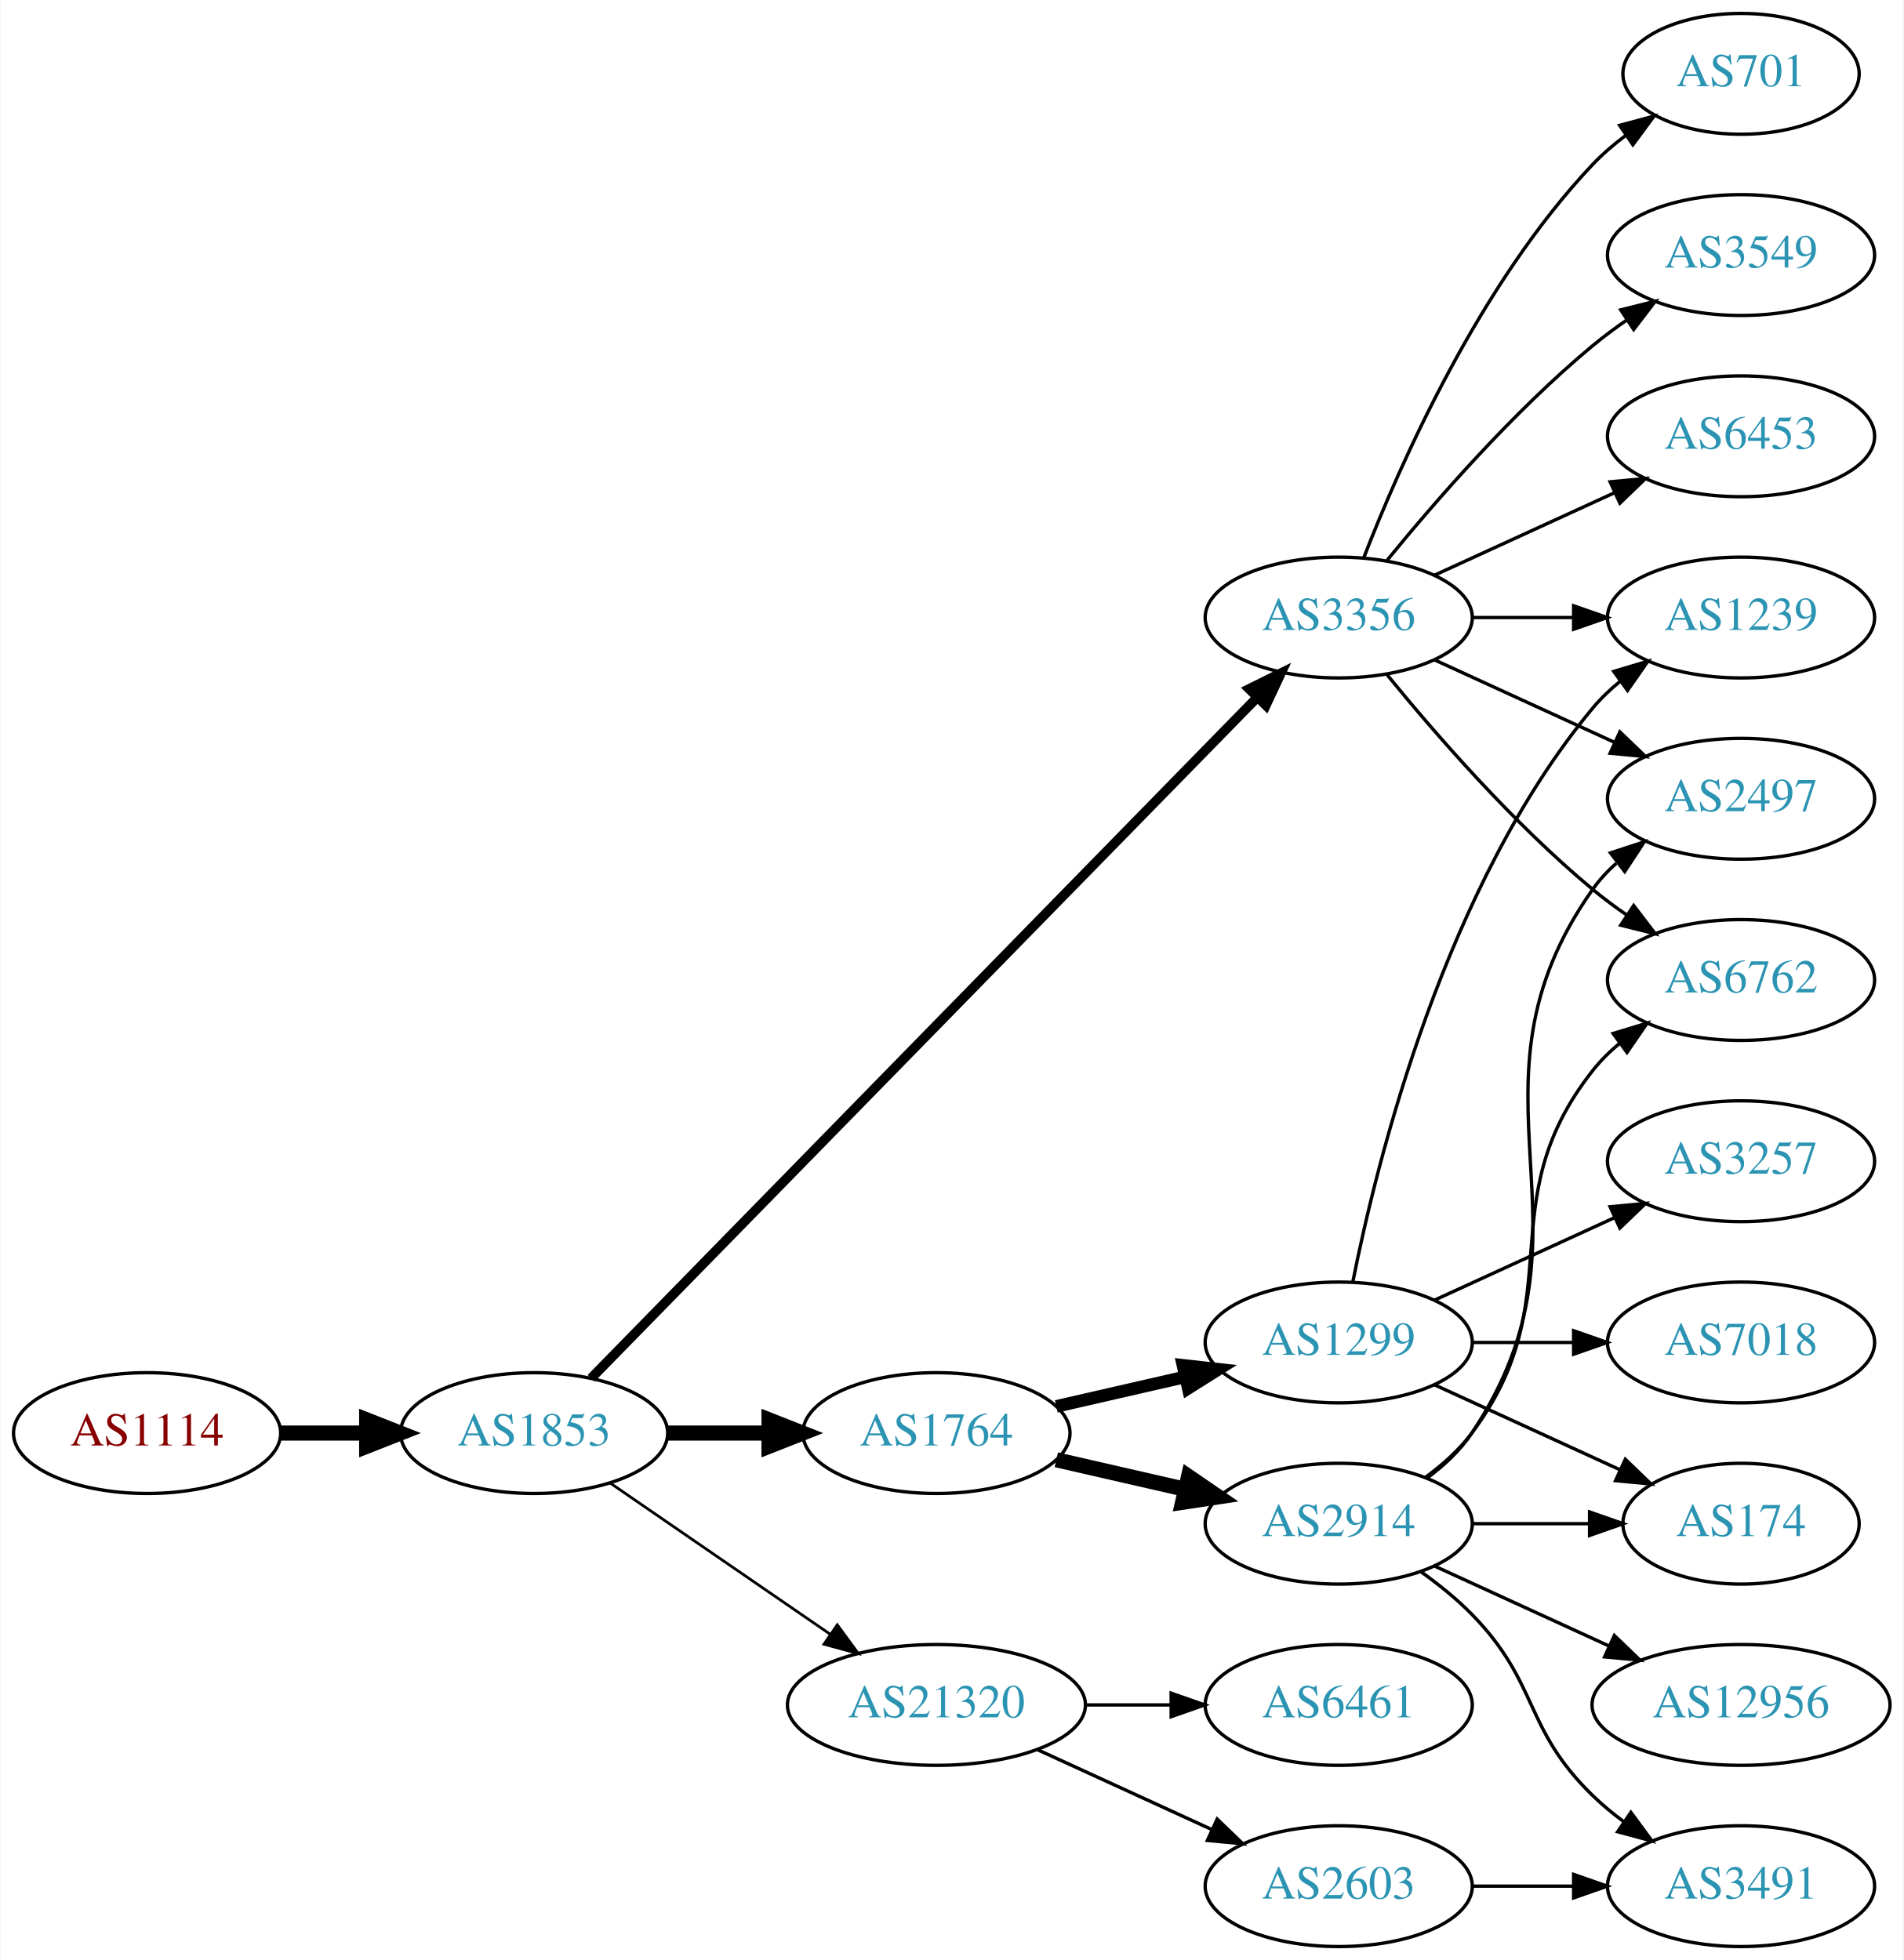
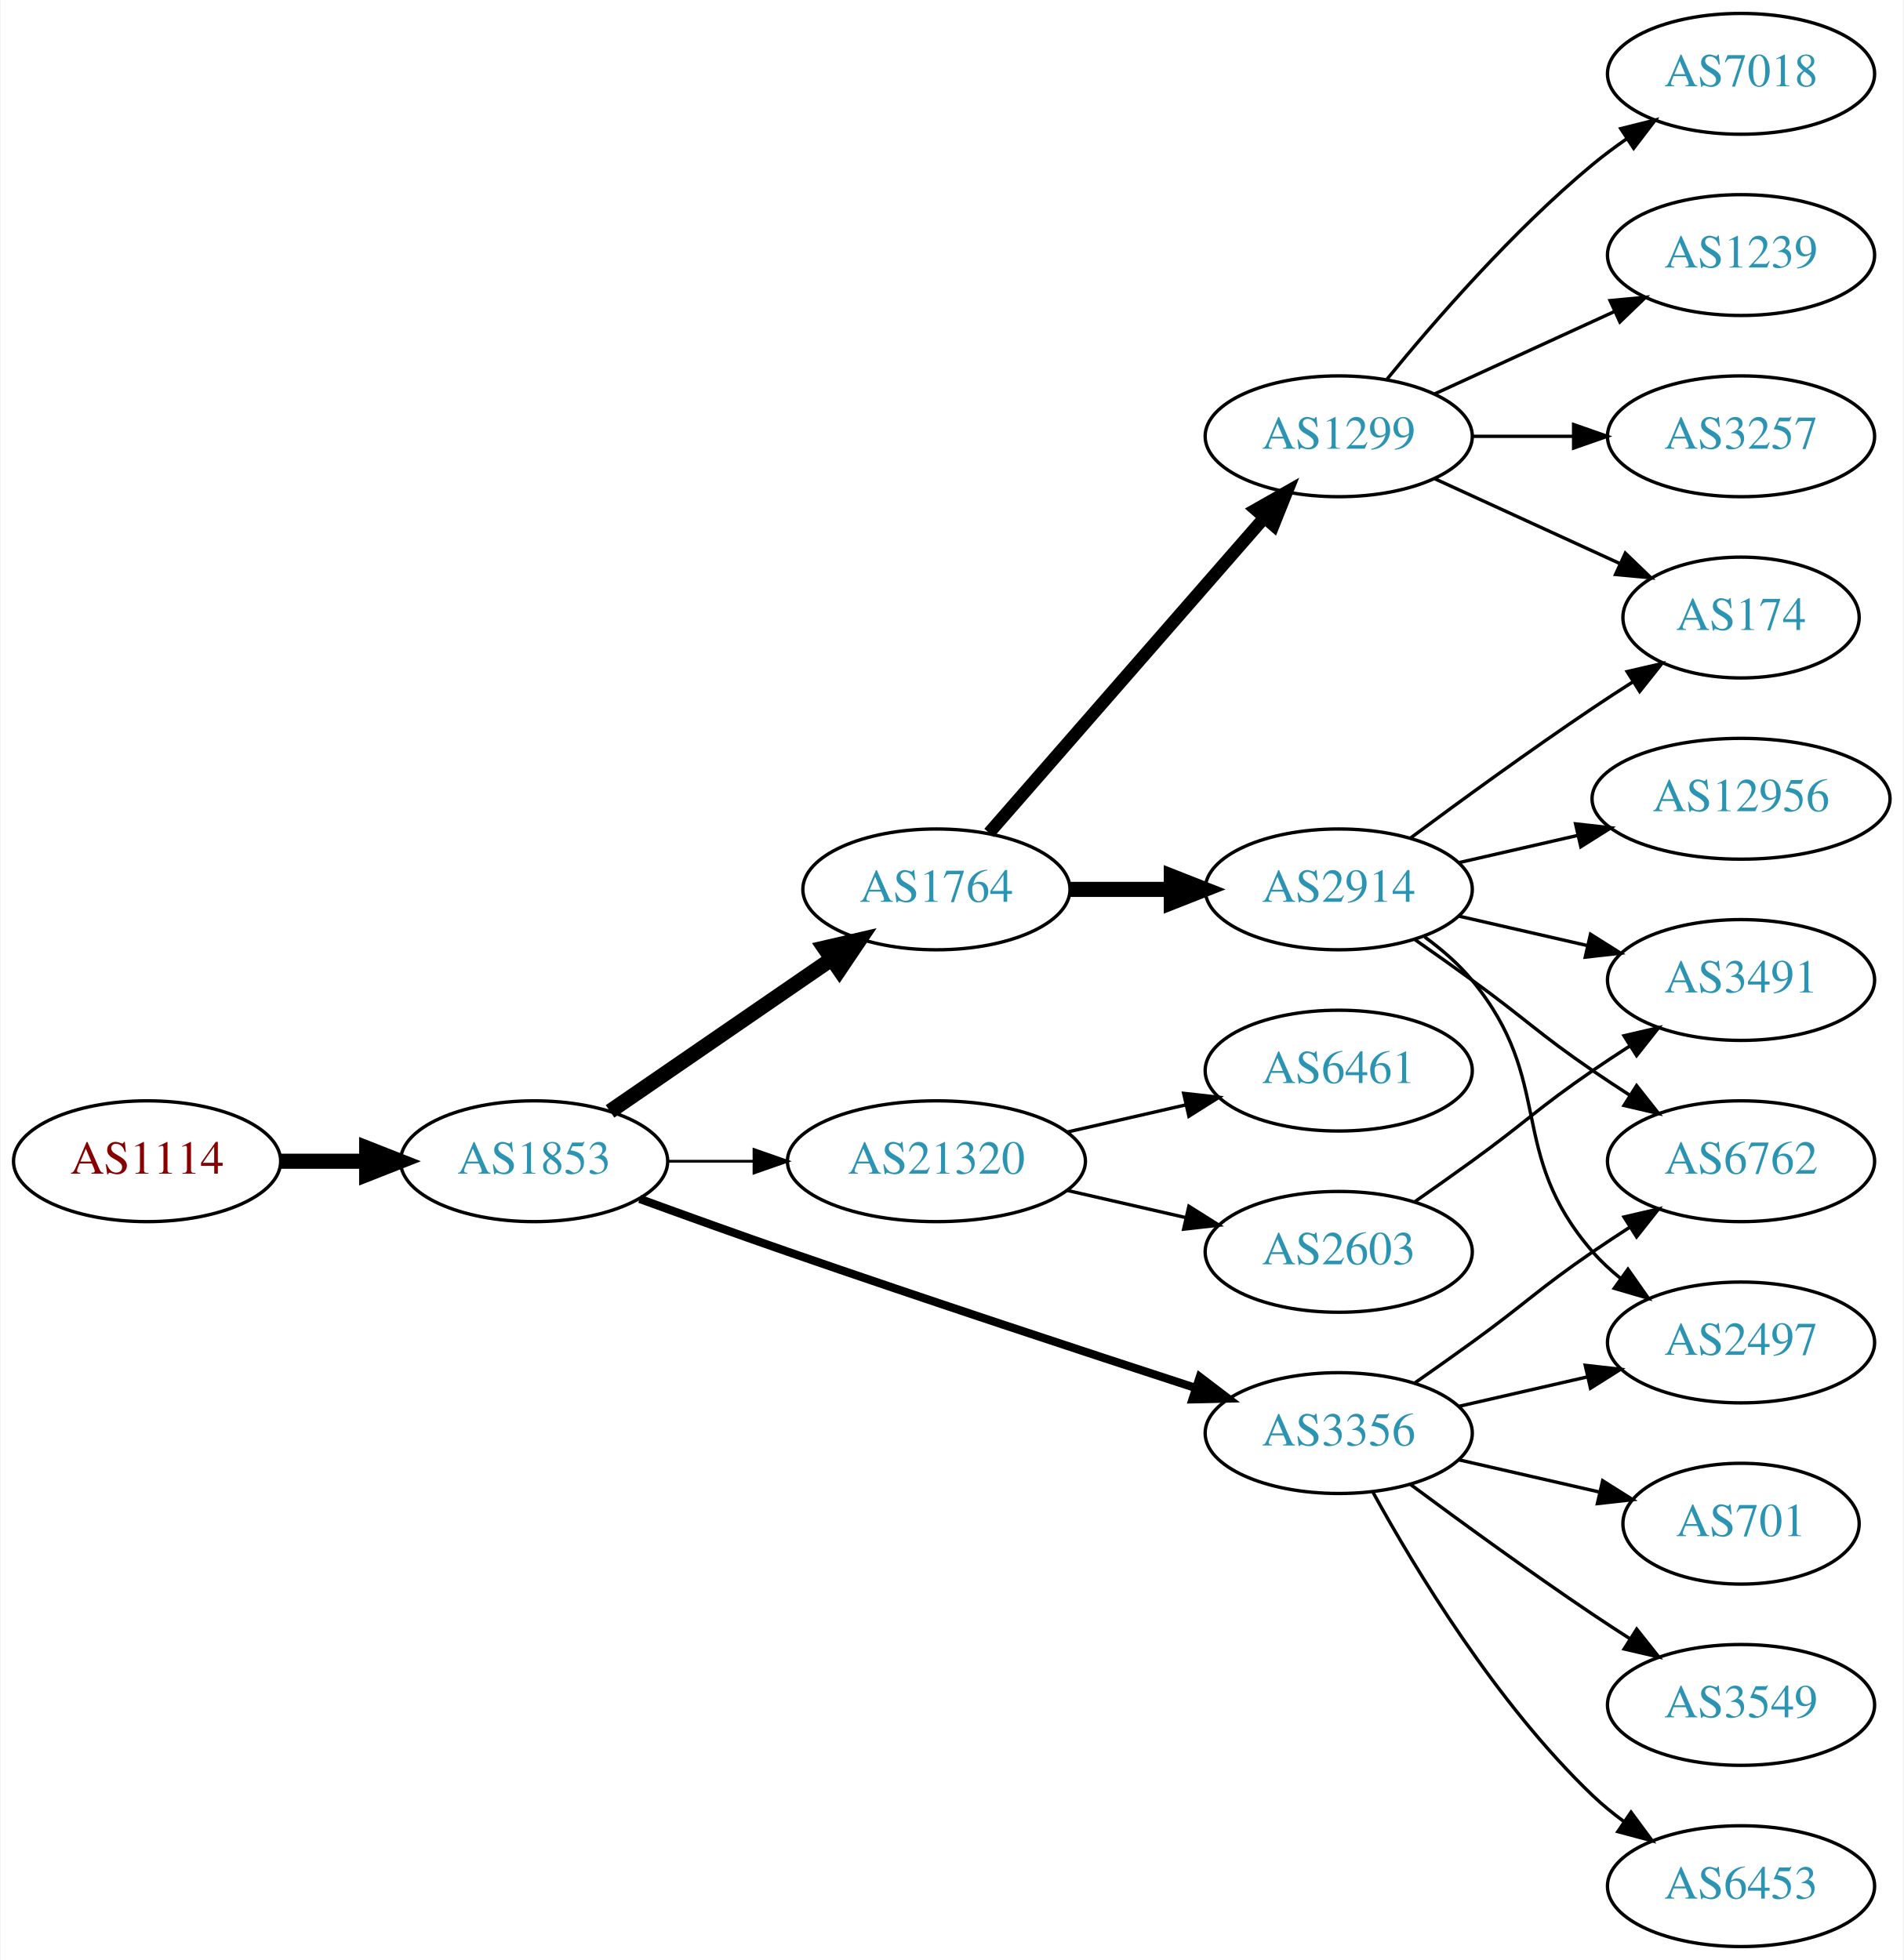
<svg xmlns="http://www.w3.org/2000/svg" xmlns:xlink="http://www.w3.org/1999/xlink" width="567pt" height="584pt" viewBox="0.00 0.00 566.66 584.00">
  <g id="graph0" class="graph" transform="scale(1 1) rotate(0) translate(4 580)">
    <polygon fill="white" stroke="none" points="-4,4 -4,-580 562.663,-580 562.663,4 -4,4" />
    <g id="node1" class="node">
      <g id="a_node1">
        <a xlink:href="/asn/1114" xlink:title="AS1114 ~ Universitaet Graz [AT]">
-           <ellipse fill="#ffffff" stroke="black" cx="39.647" cy="-153" rx="39.794" ry="18" />
-           <text text-anchor="middle" x="39.647" y="-149.3" font-family="Times,serif" font-size="14.00" fill="#880000">AS1114</text>
+           <ellipse fill="#ffffff" stroke="black" cx="39.647" cy="-234" rx="39.794" ry="18" />
+           <text text-anchor="middle" x="39.647" y="-230.3" font-family="Times,serif" font-size="14.00" fill="#880000">AS1114</text>
        </a>
      </g>
    </g>
    <g id="node2" class="node">
      <g id="a_node2">
        <a xlink:href="/asn/1853" xlink:title="AS1853 ~ ACOnet Backbone [AT]">
-           <ellipse fill="#ffffff" stroke="black" cx="154.939" cy="-153" rx="39.794" ry="18" />
-           <text text-anchor="middle" x="154.939" y="-149.3" font-family="Times,serif" font-size="14.00" fill="#2c94b3">AS1853</text>
+           <ellipse fill="#ffffff" stroke="black" cx="154.939" cy="-234" rx="39.794" ry="18" />
+           <text text-anchor="middle" x="154.939" y="-230.3" font-family="Times,serif" font-size="14.00" fill="#2c94b3">AS1853</text>
        </a>
      </g>
    </g>
    <g id="edge1" class="edge">
-       <path fill="none" stroke="black" stroke-width="4.5" d="M79.319,-153C87.522,-153 96.286,-153 104.818,-153" />
-       <polygon fill="black" stroke="black" stroke-width="4.5" points="105.057,-156.938 115.057,-153 105.057,-149.063 105.057,-156.938" />
+       <path fill="none" stroke="black" stroke-width="4.5" d="M79.319,-234C87.522,-234 96.286,-234 104.818,-234" />
+       <polygon fill="black" stroke="black" stroke-width="4.5" points="105.057,-237.938 115.057,-234 105.057,-230.063 105.057,-237.938" />
    </g>
    <g id="node3" class="node">
      <g id="a_node3">
        <a xlink:href="/asn/1764" xlink:title="AS1764 ~ NEXTLAYER-AS [AT]">
-           <ellipse fill="#ffffff" stroke="black" cx="274.782" cy="-153" rx="39.794" ry="18" />
-           <text text-anchor="middle" x="274.782" y="-149.3" font-family="Times,serif" font-size="14.00" fill="#2c94b3">AS1764</text>
+           <ellipse fill="#ffffff" stroke="black" cx="274.782" cy="-315" rx="39.794" ry="18" />
+           <text text-anchor="middle" x="274.782" y="-311.3" font-family="Times,serif" font-size="14.00" fill="#2c94b3">AS1764</text>
        </a>
      </g>
    </g>
    <g id="edge2" class="edge">
-       <path fill="none" stroke="black" stroke-width="4.5" d="M194.852,-153C204.405,-153 214.755,-153 224.718,-153" />
-       <polygon fill="black" stroke="black" stroke-width="4.5" points="224.91,-156.938 234.91,-153 224.91,-149.063 224.91,-156.938" />
+       <path fill="none" stroke="black" stroke-width="4.5" d="M177.554,-248.857C196.042,-261.565 222.856,-279.995 243.485,-294.175" />
+       <polygon fill="black" stroke="black" stroke-width="4.5" points="241.434,-297.544 251.906,-299.963 245.895,-291.054 241.434,-297.544" />
    </g>
    <g id="node4" class="node">
      <g id="a_node4">
        <a xlink:href="/asn/3356" xlink:title="AS3356 ~ Level 3 Parent, LLC [US]">
-           <ellipse fill="#ffffff" stroke="black" cx="394.625" cy="-396" rx="39.794" ry="18" />
-           <text text-anchor="middle" x="394.625" y="-392.3" font-family="Times,serif" font-size="14.00" fill="#2c94b3">AS3356</text>
+           <ellipse fill="#ffffff" stroke="black" cx="394.625" cy="-153" rx="39.794" ry="18" />
+           <text text-anchor="middle" x="394.625" y="-149.3" font-family="Times,serif" font-size="14.00" fill="#2c94b3">AS3356</text>
        </a>
      </g>
    </g>
    <g id="edge3" class="edge">
-       <path fill="none" stroke="black" stroke-width="2.864" d="M171.904,-169.321C212.906,-211.24 322.064,-322.839 370.23,-372.082" />
-       <polygon fill="black" stroke="black" stroke-width="2.864" points="367.922,-374.728 377.417,-379.43 372.926,-369.834 367.922,-374.728" />
+       <path fill="none" stroke="black" stroke-width="2.455" d="M186.38,-222.777C199.89,-217.851 216.001,-212.052 230.586,-207 271.695,-192.76 318.906,-177.211 351.909,-166.471" />
+       <polygon fill="black" stroke="black" stroke-width="2.455" points="353.243,-169.717 361.672,-163.299 351.08,-163.06 353.243,-169.717" />
    </g>
    <g id="node5" class="node">
      <g id="a_node5">
        <a xlink:href="/asn/21320" xlink:title="AS21320 ~ GEANT Vereniging [EU]">
-           <ellipse fill="#ffffff" stroke="black" cx="274.782" cy="-72" rx="44.393" ry="18" />
-           <text text-anchor="middle" x="274.782" y="-68.3" font-family="Times,serif" font-size="14.00" fill="#2c94b3">AS21320</text>
+           <ellipse fill="#ffffff" stroke="black" cx="274.782" cy="-234" rx="44.393" ry="18" />
+           <text text-anchor="middle" x="274.782" y="-230.3" font-family="Times,serif" font-size="14.00" fill="#2c94b3">AS21320</text>
        </a>
      </g>
    </g>
    <g id="edge4" class="edge">
-       <path fill="none" stroke="black" stroke-width="0.818" d="M177.554,-138.143C195.926,-125.515 222.519,-107.236 243.095,-93.093" />
-       <polygon fill="black" stroke="black" stroke-width="0.818" points="245.246,-95.862 251.504,-87.313 241.281,-90.093 245.246,-95.862" />
+       <path fill="none" stroke="black" stroke-width="0.818" d="M194.852,-234C202.955,-234 211.63,-234 220.156,-234" />
+       <polygon fill="black" stroke="black" stroke-width="0.818" points="220.434,-237.5 230.434,-234 220.434,-230.5 220.434,-237.5" />
    </g>
    <g id="node6" class="node">
      <g id="a_node6">
-         <a xlink:href="/asn/1299" xlink:title="AS1299 ~ Telia Carrier [EU]">
-           <ellipse fill="#ffffff" stroke="black" cx="394.625" cy="-180" rx="39.794" ry="18" />
-           <text text-anchor="middle" x="394.625" y="-176.3" font-family="Times,serif" font-size="14.00" fill="#2c94b3">AS1299</text>
+         <a xlink:href="/asn/2914" xlink:title="AS2914 ~ NTT America, Inc. [US]">
+           <ellipse fill="#ffffff" stroke="black" cx="394.625" cy="-315" rx="39.794" ry="18" />
+           <text text-anchor="middle" x="394.625" y="-311.3" font-family="Times,serif" font-size="14.00" fill="#2c94b3">AS2914</text>
        </a>
      </g>
    </g>
    <g id="edge5" class="edge">
-       <path fill="none" stroke="black" stroke-width="3.75" d="M310.501,-160.955C322.501,-163.704 336.122,-166.825 348.815,-169.733" />
-       <polygon fill="black" stroke="black" stroke-width="3.75" points="348.217,-173.187 358.746,-172.009 349.78,-166.364 348.217,-173.187" />
+       <path fill="none" stroke="black" stroke-width="4.5" d="M314.695,-315C324.248,-315 334.598,-315 344.56,-315" />
+       <polygon fill="black" stroke="black" stroke-width="4.5" points="344.753,-318.938 354.753,-315 344.753,-311.063 344.753,-318.938" />
    </g>
    <g id="node7" class="node">
      <g id="a_node7">
-         <a xlink:href="/asn/2914" xlink:title="AS2914 ~ NTT America, Inc. [US]">
-           <ellipse fill="#ffffff" stroke="black" cx="394.625" cy="-126" rx="39.794" ry="18" />
-           <text text-anchor="middle" x="394.625" y="-122.3" font-family="Times,serif" font-size="14.00" fill="#2c94b3">AS2914</text>
+         <a xlink:href="/asn/1299" xlink:title="AS1299 ~ Telia Carrier [EU]">
+           <ellipse fill="#ffffff" stroke="black" cx="394.625" cy="-450" rx="39.794" ry="18" />
+           <text text-anchor="middle" x="394.625" y="-446.3" font-family="Times,serif" font-size="14.00" fill="#2c94b3">AS1299</text>
        </a>
      </g>
    </g>
    <g id="edge6" class="edge">
-       <path fill="none" stroke="black" stroke-width="4.5" d="M310.501,-145.045C322.501,-142.296 336.122,-139.175 348.815,-136.267" />
-       <polygon fill="black" stroke="black" stroke-width="4.5" points="349.878,-140.063 358.746,-133.991 348.119,-132.387 349.878,-140.063" />
-     </g>
-     <g id="node10" class="node">
-       <g id="a_node10">
-         <a xlink:href="/asn/1239" xlink:title="AS1239 ~ Sprint [US]">
-           <ellipse fill="#ffffff" stroke="black" cx="514.467" cy="-396" rx="39.794" ry="18" />
-           <text text-anchor="middle" x="514.467" y="-392.3" font-family="Times,serif" font-size="14.00" fill="#2c94b3">AS1239</text>
-         </a>
-       </g>
-     </g>
-     <g id="edge15" class="edge">
-       <path fill="none" stroke="black" d="M434.537,-396C444.091,-396 454.44,-396 464.403,-396" />
-       <polygon fill="black" stroke="black" points="464.595,-399.5 474.595,-396 464.595,-392.5 464.595,-399.5" />
+       <path fill="none" stroke="black" stroke-width="3.75" d="M290.469,-331.825C311.045,-355.397 348.583,-398.4 372.256,-425.52" />
+       <polygon fill="black" stroke="black" stroke-width="3.75" points="369.91,-428.155 379.123,-433.387 375.184,-423.552 369.91,-428.155" />
+     </g>
+     <g id="node8" class="node">
+       <g id="a_node8">
+         <a xlink:href="/asn/2497" xlink:title="AS2497 ~ Internet Initiative Japan Inc. [JP]">
+           <ellipse fill="#ffffff" stroke="black" cx="514.467" cy="-180" rx="39.794" ry="18" />
+           <text text-anchor="middle" x="514.467" y="-176.3" font-family="Times,serif" font-size="14.00" fill="#2c94b3">AS2497</text>
+         </a>
+       </g>
+     </g>
+     <g id="edge12" class="edge">
+       <path fill="none" stroke="black" d="M430.344,-160.955C442.344,-163.704 455.965,-166.825 468.657,-169.733" />
+       <polygon fill="black" stroke="black" points="468.06,-173.187 478.589,-172.009 469.623,-166.364 468.06,-173.187" />
    </g>
    <g id="node12" class="node">
      <g id="a_node12">
-         <a xlink:href="/asn/2497" xlink:title="AS2497 ~ Internet Initiative Japan Inc. [JP]">
-           <ellipse fill="#ffffff" stroke="black" cx="514.467" cy="-342" rx="39.794" ry="18" />
-           <text text-anchor="middle" x="514.467" y="-338.3" font-family="Times,serif" font-size="14.00" fill="#2c94b3">AS2497</text>
-         </a>
-       </g>
-     </g>
-     <g id="edge11" class="edge">
-       <path fill="none" stroke="black" d="M423.253,-383.339C439.21,-376.027 459.481,-366.739 476.764,-358.819" />
-       <polygon fill="black" stroke="black" points="478.378,-361.929 486.011,-354.581 475.462,-355.565 478.378,-361.929" />
+         <a xlink:href="/asn/6762" xlink:title="AS6762 ~ TELECOM ITALIA SPARKLE S.p.A. [IT]">
+           <ellipse fill="#ffffff" stroke="black" cx="514.467" cy="-234" rx="39.794" ry="18" />
+           <text text-anchor="middle" x="514.467" y="-230.3" font-family="Times,serif" font-size="14.00" fill="#2c94b3">AS6762</text>
+         </a>
+       </g>
+     </g>
+     <g id="edge13" class="edge">
+       <path fill="none" stroke="black" d="M417.382,-168.009C422.916,-171.879 428.835,-176.064 434.271,-180 450.471,-191.729 453.776,-195.689 470.271,-207 473.799,-209.419 477.537,-211.889 481.278,-214.302" />
+       <polygon fill="black" stroke="black" points="479.6,-217.382 489.919,-219.784 483.35,-211.472 479.6,-217.382" />
    </g>
    <g id="node13" class="node">
      <g id="a_node13">
        <a xlink:href="/asn/701" xlink:title="AS701 ~ UUNET [US]">
-           <ellipse fill="#ffffff" stroke="black" cx="514.467" cy="-558" rx="35.194" ry="18" />
-           <text text-anchor="middle" x="514.467" y="-554.3" font-family="Times,serif" font-size="14.00" fill="#2c94b3">AS701</text>
-         </a>
-       </g>
-     </g>
-     <g id="edge12" class="edge">
-       <path fill="none" stroke="black" d="M402.148,-413.994C412.898,-441.728 436.555,-495.429 470.271,-531 473.214,-534.105 476.587,-537.001 480.123,-539.655" />
-       <polygon fill="black" stroke="black" points="478.308,-542.654 488.542,-545.397 482.252,-536.871 478.308,-542.654" />
+           <ellipse fill="#ffffff" stroke="black" cx="514.467" cy="-126" rx="35.194" ry="18" />
+           <text text-anchor="middle" x="514.467" y="-122.3" font-family="Times,serif" font-size="14.00" fill="#2c94b3">AS701</text>
+         </a>
+       </g>
+     </g>
+     <g id="edge14" class="edge">
+       <path fill="none" stroke="black" d="M430.344,-145.045C443.436,-142.045 458.459,-138.604 472.099,-135.478" />
+       <polygon fill="black" stroke="black" points="473.241,-138.807 482.207,-133.162 471.677,-131.984 473.241,-138.807" />
    </g>
    <g id="node14" class="node">
      <g id="a_node14">
-         <a xlink:href="/asn/6762" xlink:title="AS6762 ~ TELECOM ITALIA SPARKLE S.p.A. [IT]">
-           <ellipse fill="#ffffff" stroke="black" cx="514.467" cy="-288" rx="39.794" ry="18" />
-           <text text-anchor="middle" x="514.467" y="-284.3" font-family="Times,serif" font-size="14.00" fill="#2c94b3">AS6762</text>
-         </a>
-       </g>
-     </g>
-     <g id="edge13" class="edge">
-       <path fill="none" stroke="black" d="M409.044,-378.935C423.158,-361.625 446.573,-334.655 470.271,-315 473.487,-312.332 476.988,-309.73 480.558,-307.259" />
-       <polygon fill="black" stroke="black" points="482.482,-310.183 488.915,-301.764 478.636,-304.334 482.482,-310.183" />
+         <a xlink:href="/asn/3549" xlink:title="AS3549 ~ Level 3 Parent, LLC [US]">
+           <ellipse fill="#ffffff" stroke="black" cx="514.467" cy="-72" rx="39.794" ry="18" />
+           <text text-anchor="middle" x="514.467" y="-68.3" font-family="Times,serif" font-size="14.00" fill="#2c94b3">AS3549</text>
+         </a>
+       </g>
+     </g>
+     <g id="edge15" class="edge">
+       <path fill="none" stroke="black" d="M415.955,-137.723C430.817,-126.696 451.562,-111.593 470.271,-99 473.82,-96.611 477.57,-94.161 481.319,-91.758" />
+       <polygon fill="black" stroke="black" points="483.387,-94.591 489.967,-86.288 479.645,-88.675 483.387,-94.591" />
    </g>
    <g id="node15" class="node">
      <g id="a_node15">
-         <a xlink:href="/asn/3549" xlink:title="AS3549 ~ Level 3 Parent, LLC [US]">
-           <ellipse fill="#ffffff" stroke="black" cx="514.467" cy="-504" rx="39.794" ry="18" />
-           <text text-anchor="middle" x="514.467" y="-500.3" font-family="Times,serif" font-size="14.00" fill="#2c94b3">AS3549</text>
-         </a>
-       </g>
-     </g>
-     <g id="edge14" class="edge">
-       <path fill="none" stroke="black" d="M409.044,-413.065C423.158,-430.375 446.573,-457.345 470.271,-477 473.487,-479.668 476.988,-482.27 480.558,-484.741" />
-       <polygon fill="black" stroke="black" points="478.636,-487.666 488.915,-490.236 482.482,-481.817 478.636,-487.666" />
+         <a xlink:href="/asn/6453" xlink:title="AS6453 ~ TATA COMMUNICATIONS (AMERICA) INC [US]">
+           <ellipse fill="#ffffff" stroke="black" cx="514.467" cy="-18" rx="39.794" ry="18" />
+           <text text-anchor="middle" x="514.467" y="-14.3" font-family="Times,serif" font-size="14.00" fill="#2c94b3">AS6453</text>
+         </a>
+       </g>
+     </g>
+     <g id="edge16" class="edge">
+       <path fill="none" stroke="black" d="M404.866,-135.287C417.411,-112.439 441.588,-72.389 470.271,-45 473.139,-42.261 476.328,-39.653 479.637,-37.215" />
+       <polygon fill="black" stroke="black" points="481.7,-40.044 487.996,-31.523 477.761,-34.258 481.7,-40.044" />
    </g>
    <g id="node16" class="node">
      <g id="a_node16">
-         <a xlink:href="/asn/6453" xlink:title="AS6453 ~ TATA COMMUNICATIONS (AMERICA) INC [US]">
+         <a xlink:href="/asn/2603" xlink:title="AS2603 ~ NORDUnet [NO]">
+           <ellipse fill="#ffffff" stroke="black" cx="394.625" cy="-207" rx="39.794" ry="18" />
+           <text text-anchor="middle" x="394.625" y="-203.3" font-family="Times,serif" font-size="14.00" fill="#2c94b3">AS2603</text>
+         </a>
+       </g>
+     </g>
+     <g id="edge17" class="edge">
+       <path fill="none" stroke="black" d="M313.717,-225.308C324.957,-222.733 337.37,-219.889 348.993,-217.226" />
+       <polygon fill="black" stroke="black" points="349.989,-220.588 358.955,-214.943 348.426,-213.765 349.989,-220.588" />
+     </g>
+     <g id="node17" class="node">
+       <g id="a_node17">
+         <a xlink:href="/asn/6461" xlink:title="AS6461 ~ Zayo Bandwidth [US]">
+           <ellipse fill="#ffffff" stroke="black" cx="394.625" cy="-261" rx="39.794" ry="18" />
+           <text text-anchor="middle" x="394.625" y="-257.3" font-family="Times,serif" font-size="14.00" fill="#2c94b3">AS6461</text>
+         </a>
+       </g>
+     </g>
+     <g id="edge18" class="edge">
+       <path fill="none" stroke="black" d="M313.717,-242.692C324.957,-245.267 337.37,-248.111 348.993,-250.774" />
+       <polygon fill="black" stroke="black" points="348.426,-254.235 358.955,-253.057 349.989,-247.412 348.426,-254.235" />
+     </g>
+     <g id="edge7" class="edge">
+       <path fill="none" stroke="black" d="M420.205,-300.844C425.3,-297.128 430.313,-292.799 434.271,-288 459.336,-257.606 444.437,-236.742 470.271,-207 472.736,-204.162 475.573,-201.523 478.59,-199.094" />
+       <polygon fill="black" stroke="black" points="480.777,-201.833 486.868,-193.164 476.701,-196.142 480.777,-201.833" />
+     </g>
+     <g id="node9" class="node">
+       <g id="a_node9">
+         <a xlink:href="/asn/174" xlink:title="AS174 ~ Cogent Communications [US]">
+           <ellipse fill="#ffffff" stroke="black" cx="514.467" cy="-396" rx="35.194" ry="18" />
+           <text text-anchor="middle" x="514.467" y="-392.3" font-family="Times,serif" font-size="14.00" fill="#2c94b3">AS174</text>
+         </a>
+       </g>
+     </g>
+     <g id="edge8" class="edge">
+       <path fill="none" stroke="black" d="M415.955,-330.277C430.817,-341.304 451.562,-356.407 470.271,-369 474.088,-371.569 478.138,-374.21 482.169,-376.786" />
+       <polygon fill="black" stroke="black" points="480.538,-379.895 490.863,-382.271 484.273,-373.975 480.538,-379.895" />
+     </g>
+     <g id="node10" class="node">
+       <g id="a_node10">
+         <a xlink:href="/asn/3491" xlink:title="AS3491 ~ PCCW Global, Inc. [US]">
+           <ellipse fill="#ffffff" stroke="black" cx="514.467" cy="-288" rx="39.794" ry="18" />
+           <text text-anchor="middle" x="514.467" y="-284.3" font-family="Times,serif" font-size="14.00" fill="#2c94b3">AS3491</text>
+         </a>
+       </g>
+     </g>
+     <g id="edge9" class="edge">
+       <path fill="none" stroke="black" d="M430.344,-307.045C442.344,-304.296 455.965,-301.175 468.657,-298.267" />
+       <polygon fill="black" stroke="black" points="469.623,-301.636 478.589,-295.991 468.06,-294.813 469.623,-301.636" />
+     </g>
+     <g id="node11" class="node">
+       <g id="a_node11">
+         <a xlink:href="/asn/12956" xlink:title="AS12956 ~ TELXIUS [ES]">
+           <ellipse fill="#ffffff" stroke="black" cx="514.467" cy="-342" rx="44.393" ry="18" />
+           <text text-anchor="middle" x="514.467" y="-338.3" font-family="Times,serif" font-size="14.00" fill="#2c94b3">AS12956</text>
+         </a>
+       </g>
+     </g>
+     <g id="edge10" class="edge">
+       <path fill="none" stroke="black" d="M430.344,-322.955C441.482,-325.507 454.018,-328.379 465.911,-331.104" />
+       <polygon fill="black" stroke="black" points="465.176,-334.526 475.705,-333.348 466.739,-327.703 465.176,-334.526" />
+     </g>
+     <g id="edge11" class="edge">
+       <path fill="none" stroke="black" d="M417.382,-299.991C422.916,-296.121 428.835,-291.936 434.271,-288 450.471,-276.271 453.776,-272.311 470.271,-261 473.799,-258.581 477.537,-256.111 481.278,-253.698" />
+       <polygon fill="black" stroke="black" points="483.35,-256.528 489.919,-248.216 479.6,-250.618 483.35,-256.528" />
+     </g>
+     <g id="edge20" class="edge">
+       <path fill="none" stroke="black" d="M423.253,-437.339C439.67,-429.817 460.651,-420.202 478.248,-412.139" />
+       <polygon fill="black" stroke="black" points="479.993,-415.189 487.625,-407.842 477.076,-408.826 479.993,-415.189" />
+     </g>
+     <g id="node18" class="node">
+       <g id="a_node18">
+         <a xlink:href="/asn/3257" xlink:title="AS3257 ~ GTT [DE]">
          <ellipse fill="#ffffff" stroke="black" cx="514.467" cy="-450" rx="39.794" ry="18" />
-           <text text-anchor="middle" x="514.467" y="-446.3" font-family="Times,serif" font-size="14.00" fill="#2c94b3">AS6453</text>
-         </a>
-       </g>
-     </g>
-     <g id="edge16" class="edge">
-       <path fill="none" stroke="black" d="M423.253,-408.661C439.21,-415.973 459.481,-425.261 476.764,-433.181" />
-       <polygon fill="black" stroke="black" points="475.462,-436.435 486.011,-437.419 478.378,-430.071 475.462,-436.435" />
+           <text text-anchor="middle" x="514.467" y="-446.3" font-family="Times,serif" font-size="14.00" fill="#2c94b3">AS3257</text>
+         </a>
+       </g>
+     </g>
+     <g id="edge21" class="edge">
+       <path fill="none" stroke="black" d="M434.537,-450C444.091,-450 454.44,-450 464.403,-450" />
+       <polygon fill="black" stroke="black" points="464.595,-453.5 474.595,-450 464.595,-446.5 464.595,-453.5" />
    </g>
    <g id="node19" class="node">
      <g id="a_node19">
-         <a xlink:href="/asn/6461" xlink:title="AS6461 ~ Zayo Bandwidth [US]">
-           <ellipse fill="#ffffff" stroke="black" cx="394.625" cy="-72" rx="39.794" ry="18" />
-           <text text-anchor="middle" x="394.625" y="-68.3" font-family="Times,serif" font-size="14.00" fill="#2c94b3">AS6461</text>
+         <a xlink:href="/asn/7018" xlink:title="AS7018 ~ AT&amp;T Services, Inc. [US]">
+           <ellipse fill="#ffffff" stroke="black" cx="514.467" cy="-558" rx="39.794" ry="18" />
+           <text text-anchor="middle" x="514.467" y="-554.3" font-family="Times,serif" font-size="14.00" fill="#2c94b3">AS7018</text>
        </a>
      </g>
    </g>
    <g id="edge22" class="edge">
-       <path fill="none" stroke="black" d="M318.993,-72C327.306,-72 336.068,-72 344.551,-72" />
-       <polygon fill="black" stroke="black" points="344.709,-75.5 354.709,-72 344.709,-68.5 344.709,-75.5" />
+       <path fill="none" stroke="black" d="M409.044,-467.065C423.158,-484.375 446.573,-511.345 470.271,-531 473.487,-533.668 476.988,-536.27 480.558,-538.741" />
+       <polygon fill="black" stroke="black" points="478.636,-541.666 488.915,-544.236 482.482,-535.817 478.636,-541.666" />
    </g>
    <g id="node20" class="node">
      <g id="a_node20">
-         <a xlink:href="/asn/2603" xlink:title="AS2603 ~ NORDUnet [NO]">
-           <ellipse fill="#ffffff" stroke="black" cx="394.625" cy="-18" rx="39.794" ry="18" />
-           <text text-anchor="middle" x="394.625" y="-14.3" font-family="Times,serif" font-size="14.00" fill="#2c94b3">AS2603</text>
+         <a xlink:href="/asn/1239" xlink:title="AS1239 ~ Sprint [US]">
+           <ellipse fill="#ffffff" stroke="black" cx="514.467" cy="-504" rx="39.794" ry="18" />
+           <text text-anchor="middle" x="514.467" y="-500.3" font-family="Times,serif" font-size="14.00" fill="#2c94b3">AS1239</text>
        </a>
      </g>
    </g>
    <g id="edge23" class="edge">
-       <path fill="none" stroke="black" d="M304.912,-58.652C320.523,-51.498 339.92,-42.609 356.593,-34.969" />
-       <polygon fill="black" stroke="black" points="358.412,-37.986 366.045,-30.638 355.496,-31.622 358.412,-37.986" />
-     </g>
-     <g id="node8" class="node">
-       <g id="a_node8">
-         <a xlink:href="/asn/174" xlink:title="AS174 ~ Cogent Communications [US]">
-           <ellipse fill="#ffffff" stroke="black" cx="514.467" cy="-126" rx="35.194" ry="18" />
-           <text text-anchor="middle" x="514.467" y="-122.3" font-family="Times,serif" font-size="14.00" fill="#2c94b3">AS174</text>
-         </a>
-       </g>
-     </g>
-     <g id="edge7" class="edge">
-       <path fill="none" stroke="black" d="M423.253,-167.339C439.67,-159.817 460.651,-150.202 478.248,-142.139" />
-       <polygon fill="black" stroke="black" points="479.993,-145.189 487.625,-137.842 477.076,-138.826 479.993,-145.189" />
-     </g>
-     <g id="node9" class="node">
-       <g id="a_node9">
-         <a xlink:href="/asn/3257" xlink:title="AS3257 ~ GTT [DE]">
-           <ellipse fill="#ffffff" stroke="black" cx="514.467" cy="-234" rx="39.794" ry="18" />
-           <text text-anchor="middle" x="514.467" y="-230.3" font-family="Times,serif" font-size="14.00" fill="#2c94b3">AS3257</text>
-         </a>
-       </g>
-     </g>
-     <g id="edge8" class="edge">
-       <path fill="none" stroke="black" d="M423.253,-192.661C439.21,-199.973 459.481,-209.261 476.764,-217.181" />
-       <polygon fill="black" stroke="black" points="475.462,-220.435 486.011,-221.419 478.378,-214.071 475.462,-220.435" />
-     </g>
-     <g id="edge9" class="edge">
-       <path fill="none" stroke="black" d="M398.823,-198.073C405.987,-234.141 426.261,-316.125 470.271,-369 472.676,-371.889 475.472,-374.563 478.465,-377.013" />
-       <polygon fill="black" stroke="black" points="476.553,-379.95 486.708,-382.973 480.654,-374.277 476.553,-379.95" />
-     </g>
-     <g id="node11" class="node">
-       <g id="a_node11">
-         <a xlink:href="/asn/7018" xlink:title="AS7018 ~ AT&amp;T Services, Inc. [US]">
-           <ellipse fill="#ffffff" stroke="black" cx="514.467" cy="-180" rx="39.794" ry="18" />
-           <text text-anchor="middle" x="514.467" y="-176.3" font-family="Times,serif" font-size="14.00" fill="#2c94b3">AS7018</text>
-         </a>
-       </g>
-     </g>
-     <g id="edge10" class="edge">
-       <path fill="none" stroke="black" d="M434.537,-180C444.091,-180 454.44,-180 464.403,-180" />
-       <polygon fill="black" stroke="black" points="464.595,-183.5 474.595,-180 464.595,-176.5 464.595,-183.5" />
-     </g>
-     <g id="edge21" class="edge">
-       <path fill="none" stroke="black" d="M434.537,-126C445.624,-126 457.783,-126 469.166,-126" />
-       <polygon fill="black" stroke="black" points="469.348,-129.5 479.348,-126 469.348,-122.5 469.348,-129.5" />
-     </g>
-     <g id="edge20" class="edge">
-       <path fill="none" stroke="black" d="M420.944,-139.607C425.999,-143.351 430.811,-147.831 434.271,-153 475.296,-214.294 427.692,-254.775 470.271,-315 472.262,-317.816 474.649,-320.401 477.265,-322.76" />
-       <polygon fill="black" stroke="black" points="475.564,-325.865 485.633,-329.162 479.818,-320.306 475.564,-325.865" />
-     </g>
-     <g id="edge17" class="edge">
-       <path fill="none" stroke="black" d="M420.555,-139.882C425.631,-143.611 430.549,-148.016 434.271,-153 464.542,-193.542 438.972,-221.246 470.271,-261 472.596,-263.953 475.34,-266.67 478.299,-269.147" />
-       <polygon fill="black" stroke="black" points="476.358,-272.064 486.496,-275.145 480.492,-266.415 476.358,-272.064" />
-     </g>
-     <g id="node17" class="node">
-       <g id="a_node17">
-         <a xlink:href="/asn/12956" xlink:title="AS12956 ~ TELXIUS [ES]">
-           <ellipse fill="#ffffff" stroke="black" cx="514.467" cy="-72" rx="44.393" ry="18" />
-           <text text-anchor="middle" x="514.467" y="-68.3" font-family="Times,serif" font-size="14.00" fill="#2c94b3">AS12956</text>
-         </a>
-       </g>
-     </g>
-     <g id="edge18" class="edge">
-       <path fill="none" stroke="black" d="M423.253,-113.339C438.751,-106.238 458.318,-97.272 475.264,-89.506" />
-       <polygon fill="black" stroke="black" points="476.734,-92.683 484.367,-85.335 473.818,-86.319 476.734,-92.683" />
-     </g>
-     <g id="node18" class="node">
-       <g id="a_node18">
-         <a xlink:href="/asn/3491" xlink:title="AS3491 ~ PCCW Global, Inc. [US]">
-           <ellipse fill="#ffffff" stroke="black" cx="514.467" cy="-18" rx="39.794" ry="18" />
-           <text text-anchor="middle" x="514.467" y="-14.3" font-family="Times,serif" font-size="14.00" fill="#2c94b3">AS3491</text>
-         </a>
-       </g>
+       <path fill="none" stroke="black" d="M423.253,-462.661C439.21,-469.973 459.481,-479.261 476.764,-487.181" />
+       <polygon fill="black" stroke="black" points="475.462,-490.435 486.011,-491.419 478.378,-484.071 475.462,-490.435" />
    </g>
    <g id="edge19" class="edge">
-       <path fill="none" stroke="black" d="M419.219,-111.611C424.475,-107.852 429.806,-103.563 434.271,-99 454.443,-78.383 449.578,-65.094 470.271,-45 473.116,-42.237 476.29,-39.614 479.59,-37.166" />
-       <polygon fill="black" stroke="black" points="481.656,-39.993 487.938,-31.462 477.707,-34.214 481.656,-39.993" />
-     </g>
-     <g id="edge24" class="edge">
-       <path fill="none" stroke="black" d="M434.537,-18C444.091,-18 454.44,-18 464.403,-18" />
-       <polygon fill="black" stroke="black" points="464.595,-21.5 474.595,-18 464.595,-14.5 464.595,-21.5" />
+       <path fill="none" stroke="black" d="M417.382,-222.009C422.916,-225.879 428.835,-230.064 434.271,-234 450.471,-245.729 453.776,-249.689 470.271,-261 473.799,-263.419 477.537,-265.889 481.278,-268.302" />
+       <polygon fill="black" stroke="black" points="479.6,-271.382 489.919,-273.784 483.35,-265.472 479.6,-271.382" />
    </g>
  </g>
</svg>
